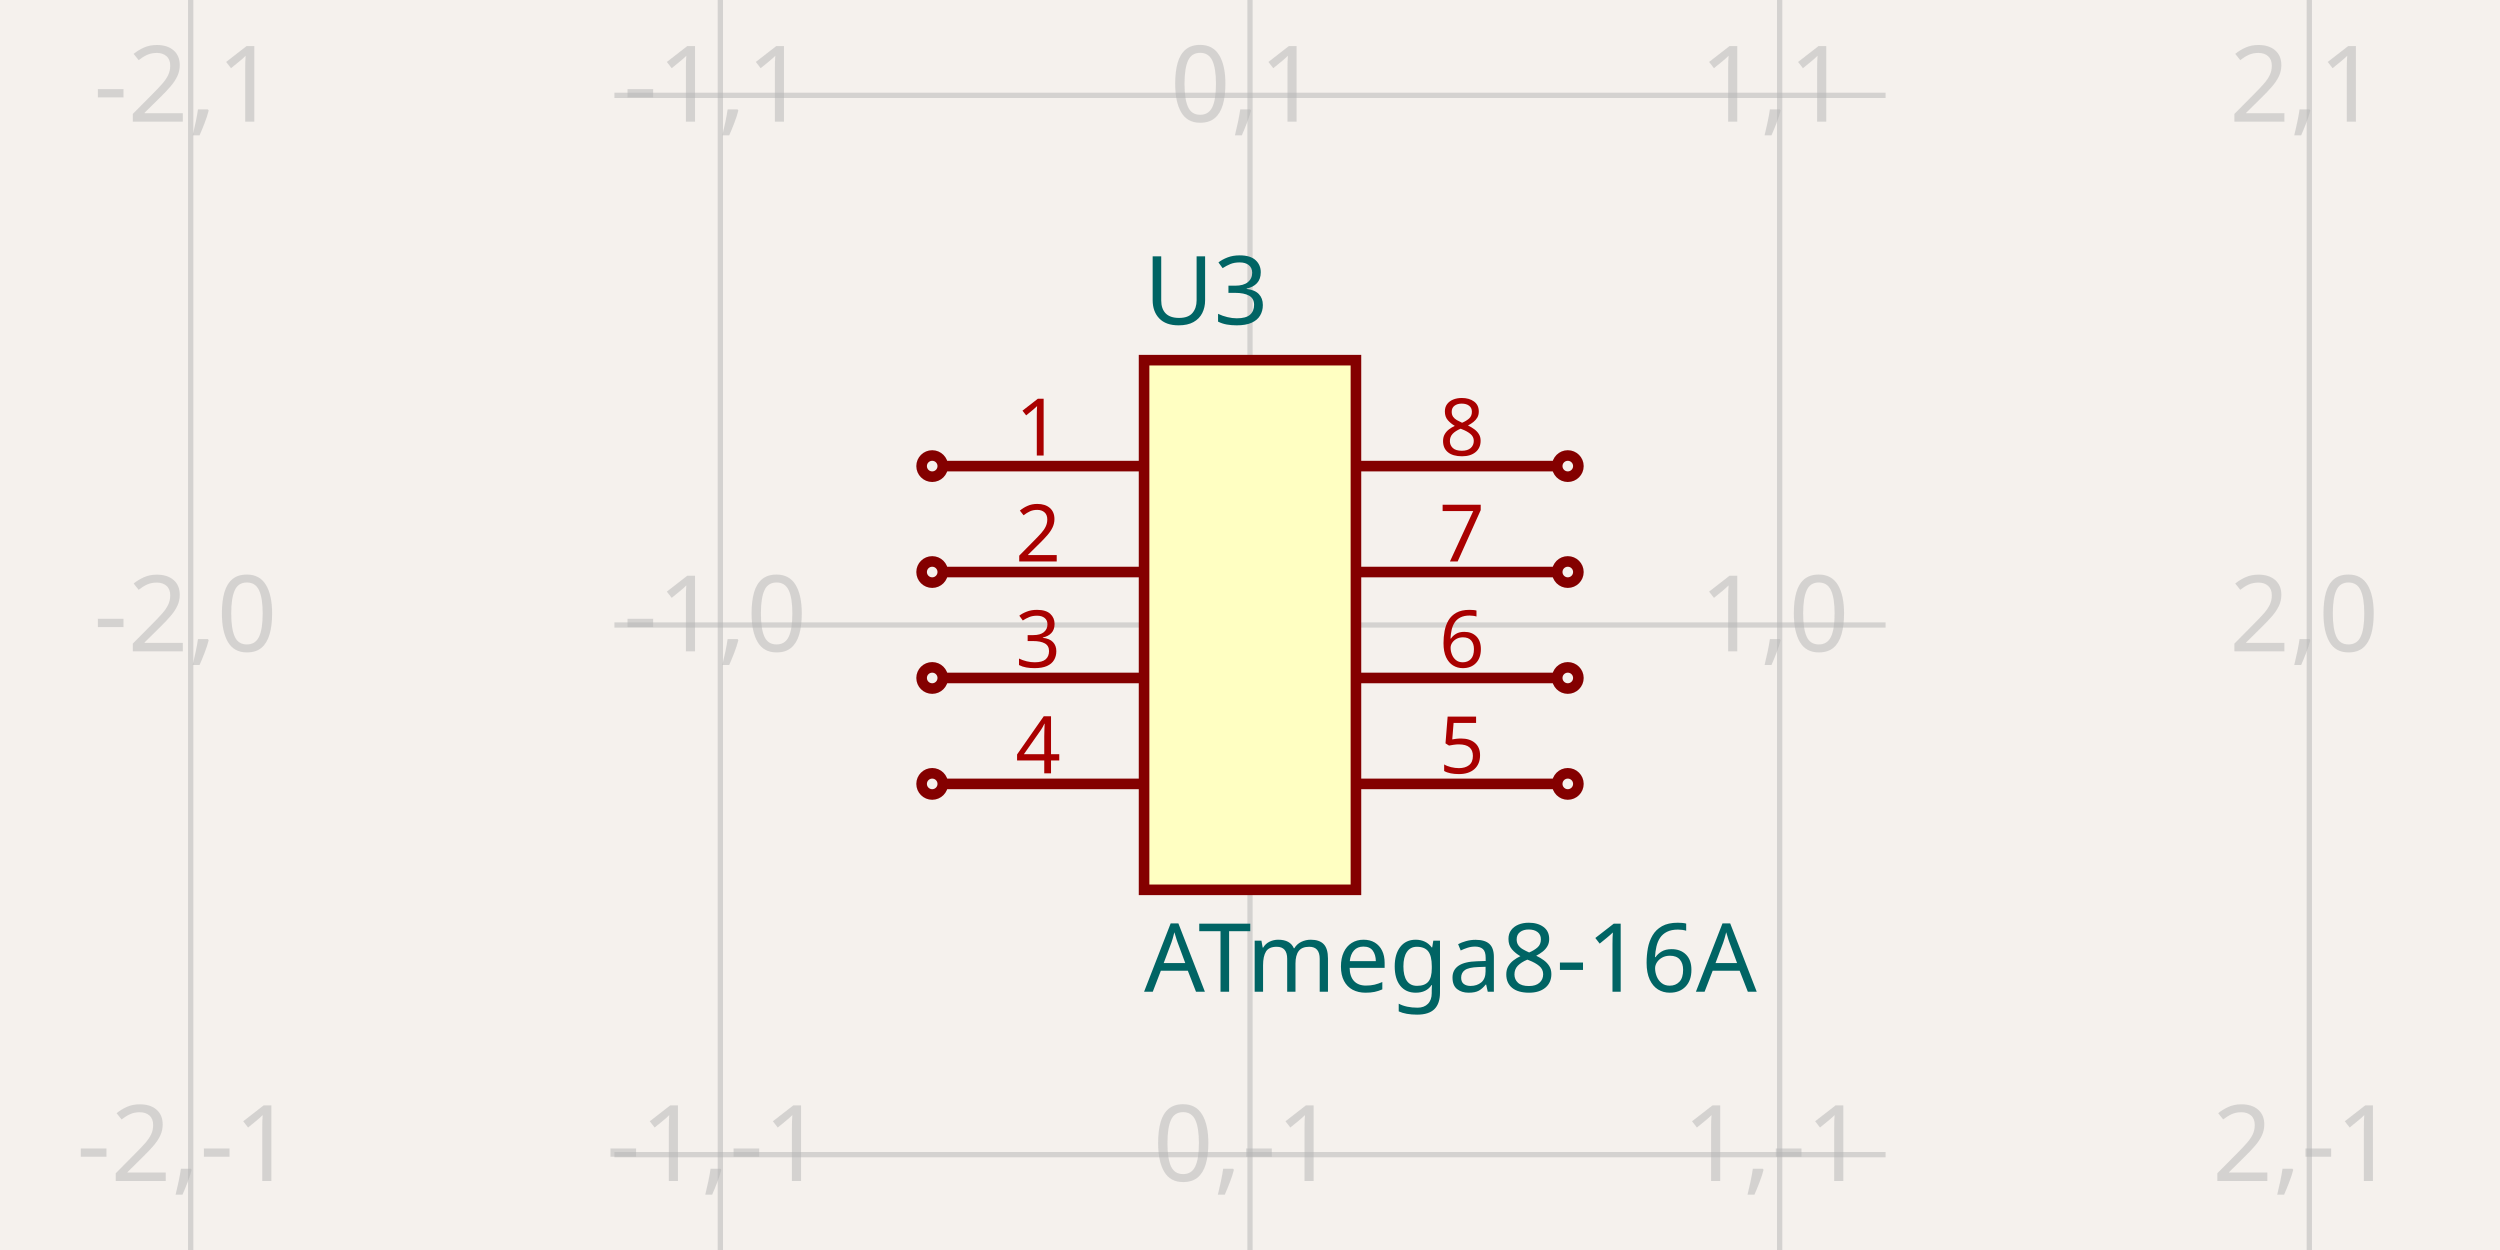
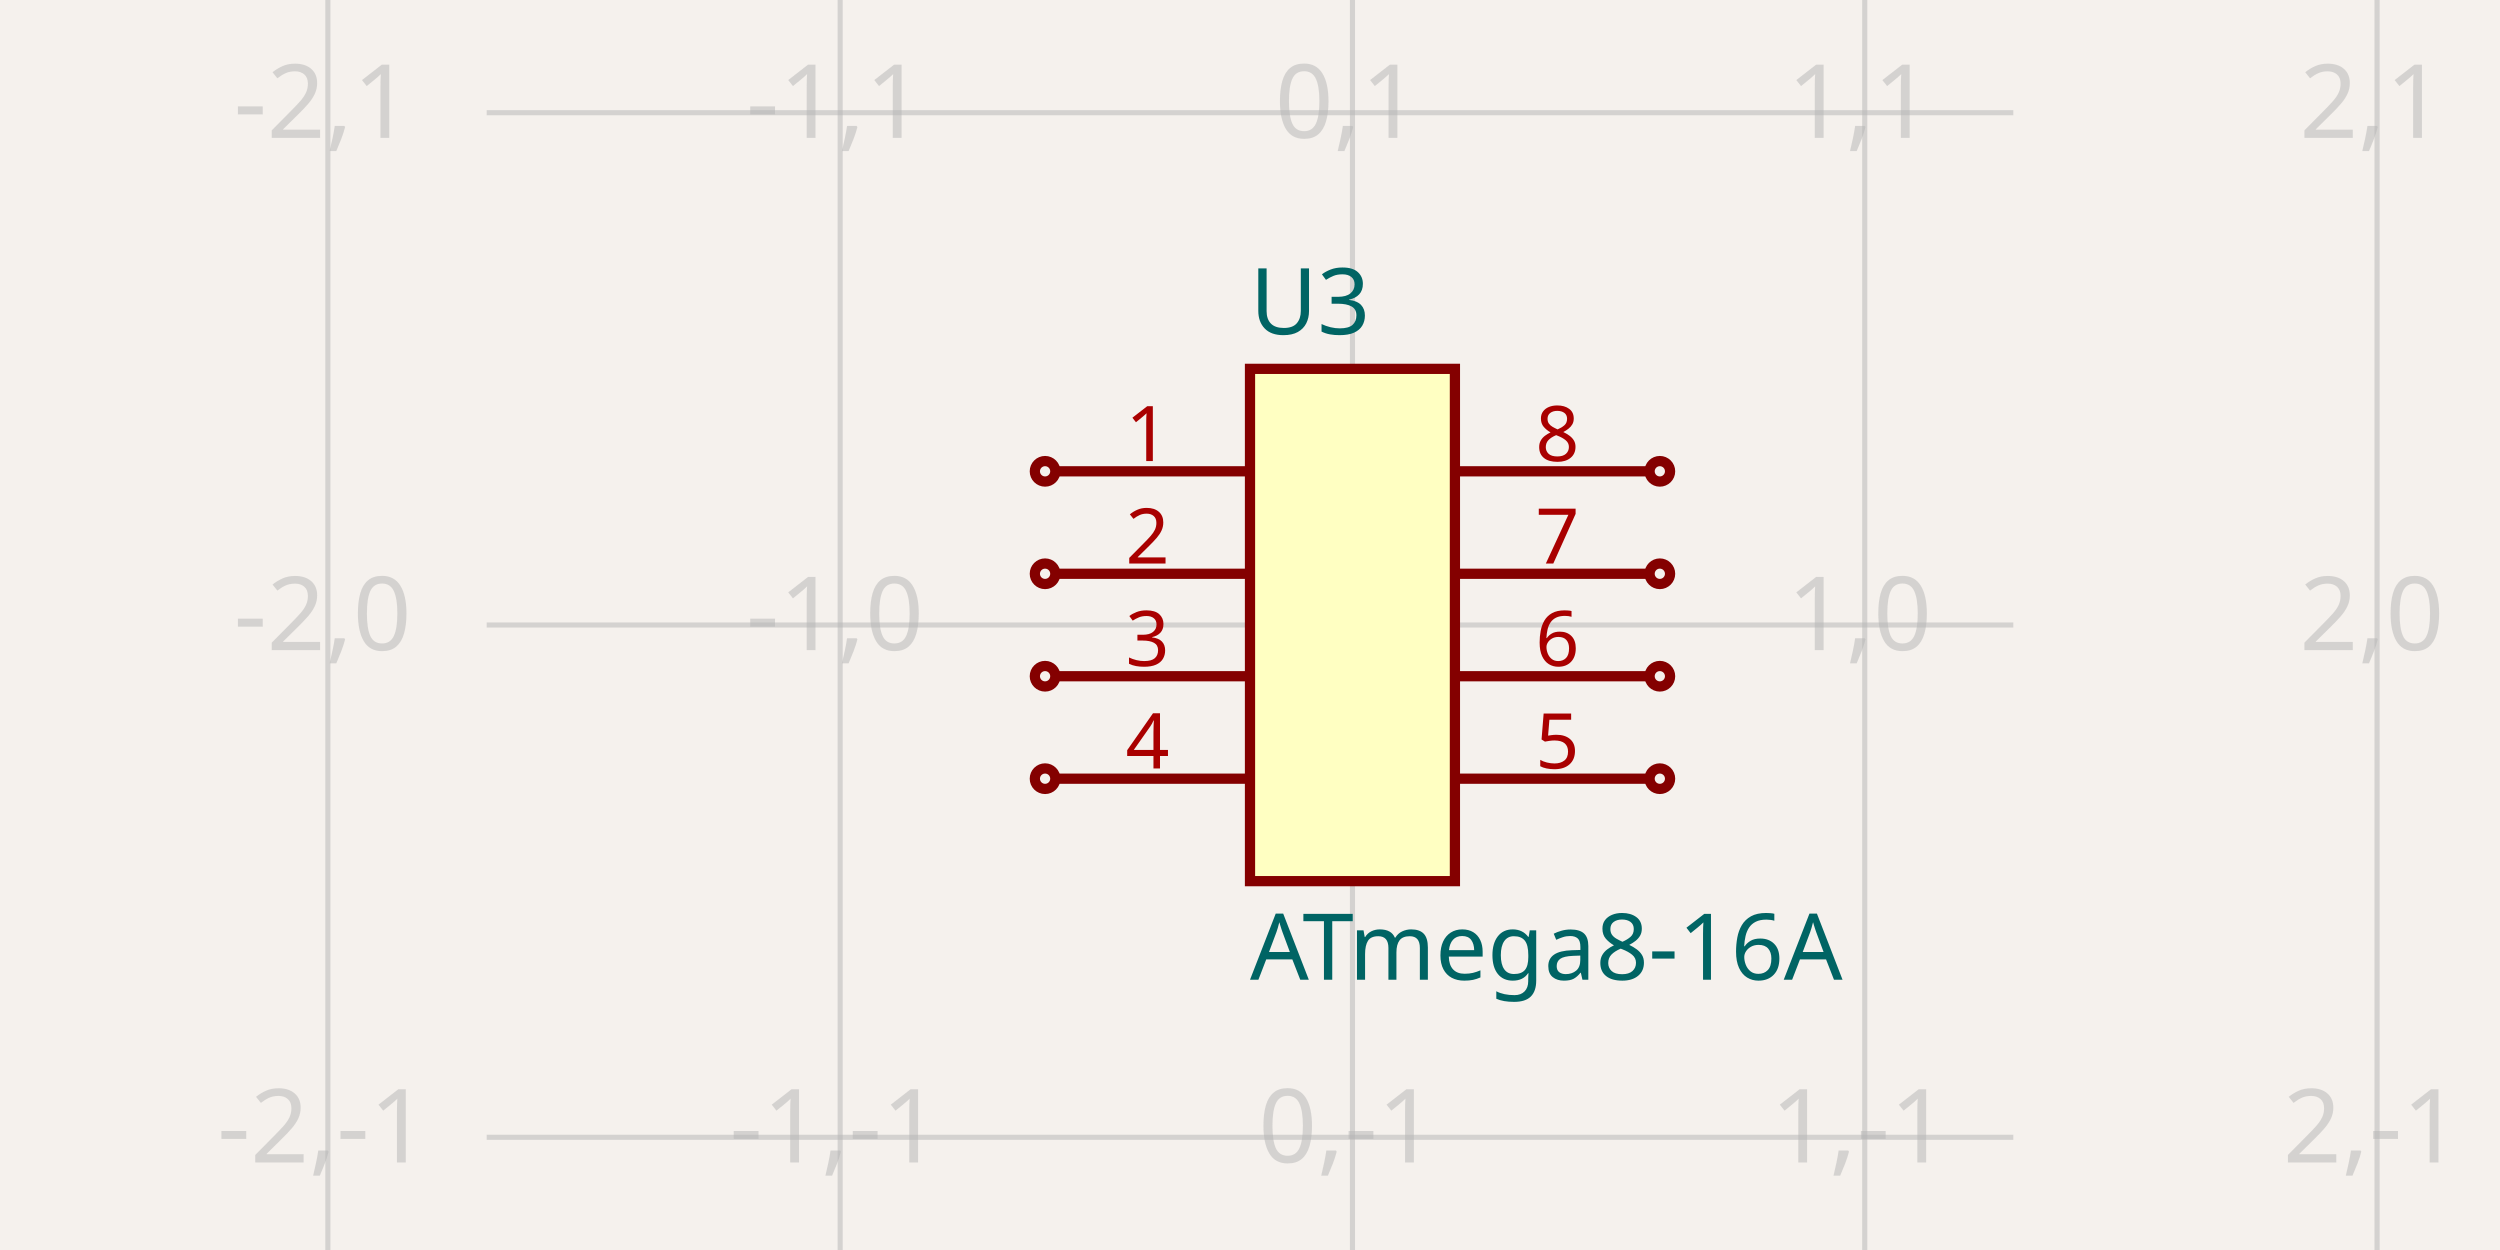
- <svg xmlns="http://www.w3.org/2000/svg" width="1200" height="600" style="background-color: rgb(245, 241, 237)" data-real-to-screen-transform="matrix(254.2372881356,0,0,-254.2372881356,600,300)">
+ <svg xmlns="http://www.w3.org/2000/svg" width="1200" height="600" style="background-color: rgb(245, 241, 237)" data-real-to-screen-transform="matrix(245.9016393443,0,0,-245.9016393443,649.1803278689,300)">
  <style>
              .boundary { fill: rgb(245, 241, 237); }
              .schematic-boundary { fill: none; stroke: #fff; }
              .component { fill: none; stroke: rgb(132, 0, 0); }
              .chip { fill: rgb(255, 255, 194); stroke: rgb(132, 0, 0); }
              .component-pin { fill: none; stroke: rgb(132, 0, 0); }
              .trace:hover {
                filter: invert(1);
              }
              .trace:hover .trace-crossing-outline {
                opacity: 0;
              }
              .text { font-family: sans-serif; fill: rgb(0, 150, 0); }
              .pin-number { fill: rgb(169, 0, 0); }
              .port-label { fill: rgb(0, 100, 100); }
              .component-name { fill: rgb(0, 100, 100); }
            </style>
  <rect class="boundary" x="0" y="0" width="1200" height="600" />
  <g class="grid">
-     <line x1="91.525" y1="600" x2="91.525" y2="-8.071765478234738e-12" stroke="rgb(181, 181, 181)" stroke-width="2.542" stroke-opacity="0.5" />
-     <line x1="345.763" y1="600" x2="345.763" y2="-8.071765478234738e-12" stroke="rgb(181, 181, 181)" stroke-width="2.542" stroke-opacity="0.5" />
-     <line x1="600" y1="600" x2="600" y2="-8.071765478234738e-12" stroke="rgb(181, 181, 181)" stroke-width="2.542" stroke-opacity="0.5" />
-     <line x1="854.237" y1="600" x2="854.237" y2="-8.071765478234738e-12" stroke="rgb(181, 181, 181)" stroke-width="2.542" stroke-opacity="0.5" />
-     <line x1="1108.475" y1="600" x2="1108.475" y2="-8.071765478234738e-12" stroke="rgb(181, 181, 181)" stroke-width="2.542" stroke-opacity="0.5" />
-     <line x1="294.915" y1="808.475" x2="905.085" y2="808.475" stroke="rgb(181, 181, 181)" stroke-width="2.542" stroke-opacity="0.5" />
-     <line x1="294.915" y1="554.237" x2="905.085" y2="554.237" stroke="rgb(181, 181, 181)" stroke-width="2.542" stroke-opacity="0.5" />
-     <line x1="294.915" y1="300" x2="905.085" y2="300" stroke="rgb(181, 181, 181)" stroke-width="2.542" stroke-opacity="0.5" />
-     <line x1="294.915" y1="45.763" x2="905.085" y2="45.763" stroke="rgb(181, 181, 181)" stroke-width="2.542" stroke-opacity="0.5" />
-     <line x1="294.915" y1="-208.475" x2="905.085" y2="-208.475" stroke="rgb(181, 181, 181)" stroke-width="2.542" stroke-opacity="0.5" />
-     <text x="89.025" y="803.475" fill="rgb(181, 181, 181)" font-size="50.847" fill-opacity="0.5" text-anchor="middle" dominant-baseline="middle" font-family="sans-serif">-2,-2</text>
-     <text x="89.025" y="549.237" fill="rgb(181, 181, 181)" font-size="50.847" fill-opacity="0.5" text-anchor="middle" dominant-baseline="middle" font-family="sans-serif">-2,-1</text>
-     <text x="89.025" y="295" fill="rgb(181, 181, 181)" font-size="50.847" fill-opacity="0.5" text-anchor="middle" dominant-baseline="middle" font-family="sans-serif">-2,0</text>
-     <text x="89.025" y="40.763" fill="rgb(181, 181, 181)" font-size="50.847" fill-opacity="0.5" text-anchor="middle" dominant-baseline="middle" font-family="sans-serif">-2,1</text>
-     <text x="89.025" y="-213.475" fill="rgb(181, 181, 181)" font-size="50.847" fill-opacity="0.5" text-anchor="middle" dominant-baseline="middle" font-family="sans-serif">-2,2</text>
-     <text x="343.263" y="803.475" fill="rgb(181, 181, 181)" font-size="50.847" fill-opacity="0.5" text-anchor="middle" dominant-baseline="middle" font-family="sans-serif">-1,-2</text>
-     <text x="343.263" y="549.237" fill="rgb(181, 181, 181)" font-size="50.847" fill-opacity="0.5" text-anchor="middle" dominant-baseline="middle" font-family="sans-serif">-1,-1</text>
-     <text x="343.263" y="295" fill="rgb(181, 181, 181)" font-size="50.847" fill-opacity="0.5" text-anchor="middle" dominant-baseline="middle" font-family="sans-serif">-1,0</text>
-     <text x="343.263" y="40.763" fill="rgb(181, 181, 181)" font-size="50.847" fill-opacity="0.5" text-anchor="middle" dominant-baseline="middle" font-family="sans-serif">-1,1</text>
-     <text x="343.263" y="-213.475" fill="rgb(181, 181, 181)" font-size="50.847" fill-opacity="0.5" text-anchor="middle" dominant-baseline="middle" font-family="sans-serif">-1,2</text>
-     <text x="597.5" y="803.475" fill="rgb(181, 181, 181)" font-size="50.847" fill-opacity="0.5" text-anchor="middle" dominant-baseline="middle" font-family="sans-serif">0,-2</text>
-     <text x="597.5" y="549.237" fill="rgb(181, 181, 181)" font-size="50.847" fill-opacity="0.5" text-anchor="middle" dominant-baseline="middle" font-family="sans-serif">0,-1</text>
-     <text x="597.5" y="295" fill="rgb(181, 181, 181)" font-size="50.847" fill-opacity="0.5" text-anchor="middle" dominant-baseline="middle" font-family="sans-serif">0,0</text>
-     <text x="597.5" y="40.763" fill="rgb(181, 181, 181)" font-size="50.847" fill-opacity="0.5" text-anchor="middle" dominant-baseline="middle" font-family="sans-serif">0,1</text>
-     <text x="597.5" y="-213.475" fill="rgb(181, 181, 181)" font-size="50.847" fill-opacity="0.5" text-anchor="middle" dominant-baseline="middle" font-family="sans-serif">0,2</text>
-     <text x="851.737" y="803.475" fill="rgb(181, 181, 181)" font-size="50.847" fill-opacity="0.5" text-anchor="middle" dominant-baseline="middle" font-family="sans-serif">1,-2</text>
-     <text x="851.737" y="549.237" fill="rgb(181, 181, 181)" font-size="50.847" fill-opacity="0.5" text-anchor="middle" dominant-baseline="middle" font-family="sans-serif">1,-1</text>
-     <text x="851.737" y="295" fill="rgb(181, 181, 181)" font-size="50.847" fill-opacity="0.5" text-anchor="middle" dominant-baseline="middle" font-family="sans-serif">1,0</text>
-     <text x="851.737" y="40.763" fill="rgb(181, 181, 181)" font-size="50.847" fill-opacity="0.5" text-anchor="middle" dominant-baseline="middle" font-family="sans-serif">1,1</text>
-     <text x="851.737" y="-213.475" fill="rgb(181, 181, 181)" font-size="50.847" fill-opacity="0.5" text-anchor="middle" dominant-baseline="middle" font-family="sans-serif">1,2</text>
-     <text x="1105.975" y="803.475" fill="rgb(181, 181, 181)" font-size="50.847" fill-opacity="0.5" text-anchor="middle" dominant-baseline="middle" font-family="sans-serif">2,-2</text>
-     <text x="1105.975" y="549.237" fill="rgb(181, 181, 181)" font-size="50.847" fill-opacity="0.5" text-anchor="middle" dominant-baseline="middle" font-family="sans-serif">2,-1</text>
-     <text x="1105.975" y="295" fill="rgb(181, 181, 181)" font-size="50.847" fill-opacity="0.5" text-anchor="middle" dominant-baseline="middle" font-family="sans-serif">2,0</text>
-     <text x="1105.975" y="40.763" fill="rgb(181, 181, 181)" font-size="50.847" fill-opacity="0.5" text-anchor="middle" dominant-baseline="middle" font-family="sans-serif">2,1</text>
-     <text x="1105.975" y="-213.475" fill="rgb(181, 181, 181)" font-size="50.847" fill-opacity="0.5" text-anchor="middle" dominant-baseline="middle" font-family="sans-serif">2,2</text>
+     <line x1="157.377" y1="600" x2="157.377" y2="-4.5986325858393684e-11" stroke="rgb(181, 181, 181)" stroke-width="2.459" stroke-opacity="0.5" />
+     <line x1="403.279" y1="600" x2="403.279" y2="-4.5986325858393684e-11" stroke="rgb(181, 181, 181)" stroke-width="2.459" stroke-opacity="0.5" />
+     <line x1="649.18" y1="600" x2="649.18" y2="-4.5986325858393684e-11" stroke="rgb(181, 181, 181)" stroke-width="2.459" stroke-opacity="0.5" />
+     <line x1="895.082" y1="600" x2="895.082" y2="-4.5986325858393684e-11" stroke="rgb(181, 181, 181)" stroke-width="2.459" stroke-opacity="0.5" />
+     <line x1="1140.984" y1="600" x2="1140.984" y2="-4.5986325858393684e-11" stroke="rgb(181, 181, 181)" stroke-width="2.459" stroke-opacity="0.5" />
+     <line x1="233.607" y1="791.803" x2="966.393" y2="791.803" stroke="rgb(181, 181, 181)" stroke-width="2.459" stroke-opacity="0.5" />
+     <line x1="233.607" y1="545.902" x2="966.393" y2="545.902" stroke="rgb(181, 181, 181)" stroke-width="2.459" stroke-opacity="0.5" />
+     <line x1="233.607" y1="300" x2="966.393" y2="300" stroke="rgb(181, 181, 181)" stroke-width="2.459" stroke-opacity="0.5" />
+     <line x1="233.607" y1="54.098" x2="966.393" y2="54.098" stroke="rgb(181, 181, 181)" stroke-width="2.459" stroke-opacity="0.5" />
+     <line x1="233.607" y1="-191.803" x2="966.393" y2="-191.803" stroke="rgb(181, 181, 181)" stroke-width="2.459" stroke-opacity="0.5" />
+     <text x="154.877" y="786.803" fill="rgb(181, 181, 181)" font-size="49.18" fill-opacity="0.5" text-anchor="middle" dominant-baseline="middle" font-family="sans-serif">-2,-2</text>
+     <text x="154.877" y="540.902" fill="rgb(181, 181, 181)" font-size="49.18" fill-opacity="0.5" text-anchor="middle" dominant-baseline="middle" font-family="sans-serif">-2,-1</text>
+     <text x="154.877" y="295" fill="rgb(181, 181, 181)" font-size="49.18" fill-opacity="0.5" text-anchor="middle" dominant-baseline="middle" font-family="sans-serif">-2,0</text>
+     <text x="154.877" y="49.098" fill="rgb(181, 181, 181)" font-size="49.18" fill-opacity="0.5" text-anchor="middle" dominant-baseline="middle" font-family="sans-serif">-2,1</text>
+     <text x="154.877" y="-196.803" fill="rgb(181, 181, 181)" font-size="49.18" fill-opacity="0.5" text-anchor="middle" dominant-baseline="middle" font-family="sans-serif">-2,2</text>
+     <text x="400.779" y="786.803" fill="rgb(181, 181, 181)" font-size="49.18" fill-opacity="0.5" text-anchor="middle" dominant-baseline="middle" font-family="sans-serif">-1,-2</text>
+     <text x="400.779" y="540.902" fill="rgb(181, 181, 181)" font-size="49.18" fill-opacity="0.5" text-anchor="middle" dominant-baseline="middle" font-family="sans-serif">-1,-1</text>
+     <text x="400.779" y="295" fill="rgb(181, 181, 181)" font-size="49.18" fill-opacity="0.5" text-anchor="middle" dominant-baseline="middle" font-family="sans-serif">-1,0</text>
+     <text x="400.779" y="49.098" fill="rgb(181, 181, 181)" font-size="49.18" fill-opacity="0.5" text-anchor="middle" dominant-baseline="middle" font-family="sans-serif">-1,1</text>
+     <text x="400.779" y="-196.803" fill="rgb(181, 181, 181)" font-size="49.18" fill-opacity="0.5" text-anchor="middle" dominant-baseline="middle" font-family="sans-serif">-1,2</text>
+     <text x="646.68" y="786.803" fill="rgb(181, 181, 181)" font-size="49.18" fill-opacity="0.5" text-anchor="middle" dominant-baseline="middle" font-family="sans-serif">0,-2</text>
+     <text x="646.68" y="540.902" fill="rgb(181, 181, 181)" font-size="49.18" fill-opacity="0.5" text-anchor="middle" dominant-baseline="middle" font-family="sans-serif">0,-1</text>
+     <text x="646.68" y="295" fill="rgb(181, 181, 181)" font-size="49.18" fill-opacity="0.5" text-anchor="middle" dominant-baseline="middle" font-family="sans-serif">0,0</text>
+     <text x="646.68" y="49.098" fill="rgb(181, 181, 181)" font-size="49.18" fill-opacity="0.5" text-anchor="middle" dominant-baseline="middle" font-family="sans-serif">0,1</text>
+     <text x="646.68" y="-196.803" fill="rgb(181, 181, 181)" font-size="49.18" fill-opacity="0.5" text-anchor="middle" dominant-baseline="middle" font-family="sans-serif">0,2</text>
+     <text x="892.582" y="786.803" fill="rgb(181, 181, 181)" font-size="49.18" fill-opacity="0.5" text-anchor="middle" dominant-baseline="middle" font-family="sans-serif">1,-2</text>
+     <text x="892.582" y="540.902" fill="rgb(181, 181, 181)" font-size="49.18" fill-opacity="0.5" text-anchor="middle" dominant-baseline="middle" font-family="sans-serif">1,-1</text>
+     <text x="892.582" y="295" fill="rgb(181, 181, 181)" font-size="49.18" fill-opacity="0.5" text-anchor="middle" dominant-baseline="middle" font-family="sans-serif">1,0</text>
+     <text x="892.582" y="49.098" fill="rgb(181, 181, 181)" font-size="49.18" fill-opacity="0.5" text-anchor="middle" dominant-baseline="middle" font-family="sans-serif">1,1</text>
+     <text x="892.582" y="-196.803" fill="rgb(181, 181, 181)" font-size="49.18" fill-opacity="0.5" text-anchor="middle" dominant-baseline="middle" font-family="sans-serif">1,2</text>
+     <text x="1138.484" y="786.803" fill="rgb(181, 181, 181)" font-size="49.18" fill-opacity="0.5" text-anchor="middle" dominant-baseline="middle" font-family="sans-serif">2,-2</text>
+     <text x="1138.484" y="540.902" fill="rgb(181, 181, 181)" font-size="49.18" fill-opacity="0.5" text-anchor="middle" dominant-baseline="middle" font-family="sans-serif">2,-1</text>
+     <text x="1138.484" y="295" fill="rgb(181, 181, 181)" font-size="49.18" fill-opacity="0.5" text-anchor="middle" dominant-baseline="middle" font-family="sans-serif">2,0</text>
+     <text x="1138.484" y="49.098" fill="rgb(181, 181, 181)" font-size="49.18" fill-opacity="0.5" text-anchor="middle" dominant-baseline="middle" font-family="sans-serif">2,1</text>
+     <text x="1138.484" y="-196.803" fill="rgb(181, 181, 181)" font-size="49.18" fill-opacity="0.5" text-anchor="middle" dominant-baseline="middle" font-family="sans-serif">2,2</text>
  </g>
  <g data-circuit-json-type="schematic_component" data-schematic-component-id="schematic_component_0">
-     <rect class="component chip" x="549.153" y="172.881" width="101.695" height="254.237" stroke-width="5.085px" fill="rgb(255, 255, 194)" stroke="rgb(132, 0, 0)" />
-     <rect class="component-overlay" x="549.153" y="172.881" width="101.695" height="254.237" fill="transparent" />
-     <text x="549.153" y="460.169" fill="#006464" text-anchor="start" dominant-baseline="middle" font-family="sans-serif" font-size="45.763px" transform="rotate(0, 549.1525, 460.1695)">ATmega8-16A</text>
-     <text x="549.153" y="139.831" fill="#006464" text-anchor="start" dominant-baseline="middle" font-family="sans-serif" font-size="45.763px" transform="rotate(0, 549.1525, 139.8305)">U3</text>
-     <line class="component-pin" x1="452.542" y1="223.729" x2="549.153" y2="223.729" stroke-width="5.085px" />
-     <circle class="component-pin" cx="447.458" cy="223.729" r="5.085" stroke-width="5.085px" />
-     <text class="pin-number" x="498.305" y="218.644" style="font-family: sans-serif;" fill="rgb(169, 0, 0)" text-anchor="middle" dominant-baseline="auto" font-size="38.136px" transform="">1</text>
-     <line class="component-pin" x1="452.542" y1="274.576" x2="549.153" y2="274.576" stroke-width="5.085px" />
-     <circle class="component-pin" cx="447.458" cy="274.576" r="5.085" stroke-width="5.085px" />
-     <text class="pin-number" x="498.305" y="269.492" style="font-family: sans-serif;" fill="rgb(169, 0, 0)" text-anchor="middle" dominant-baseline="auto" font-size="38.136px" transform="">2</text>
-     <line class="component-pin" x1="452.542" y1="325.424" x2="549.153" y2="325.424" stroke-width="5.085px" />
-     <circle class="component-pin" cx="447.458" cy="325.424" r="5.085" stroke-width="5.085px" />
-     <text class="pin-number" x="498.305" y="320.339" style="font-family: sans-serif;" fill="rgb(169, 0, 0)" text-anchor="middle" dominant-baseline="auto" font-size="38.136px" transform="">3</text>
-     <line class="component-pin" x1="452.542" y1="376.271" x2="549.153" y2="376.271" stroke-width="5.085px" />
-     <circle class="component-pin" cx="447.458" cy="376.271" r="5.085" stroke-width="5.085px" />
-     <text class="pin-number" x="498.305" y="371.186" style="font-family: sans-serif;" fill="rgb(169, 0, 0)" text-anchor="middle" dominant-baseline="auto" font-size="38.136px" transform="">4</text>
-     <line class="component-pin" x1="747.458" y1="376.271" x2="650.847" y2="376.271" stroke-width="5.085px" />
-     <circle class="component-pin" cx="752.542" cy="376.271" r="5.085" stroke-width="5.085px" />
-     <text class="pin-number" x="701.695" y="371.186" style="font-family: sans-serif;" fill="rgb(169, 0, 0)" text-anchor="middle" dominant-baseline="auto" font-size="38.136px" transform="">5</text>
-     <line class="component-pin" x1="747.458" y1="325.424" x2="650.847" y2="325.424" stroke-width="5.085px" />
-     <circle class="component-pin" cx="752.542" cy="325.424" r="5.085" stroke-width="5.085px" />
-     <text class="pin-number" x="701.695" y="320.339" style="font-family: sans-serif;" fill="rgb(169, 0, 0)" text-anchor="middle" dominant-baseline="auto" font-size="38.136px" transform="">6</text>
-     <line class="component-pin" x1="747.458" y1="274.576" x2="650.847" y2="274.576" stroke-width="5.085px" />
-     <circle class="component-pin" cx="752.542" cy="274.576" r="5.085" stroke-width="5.085px" />
-     <text class="pin-number" x="701.695" y="269.492" style="font-family: sans-serif;" fill="rgb(169, 0, 0)" text-anchor="middle" dominant-baseline="auto" font-size="38.136px" transform="">7</text>
-     <line class="component-pin" x1="747.458" y1="223.729" x2="650.847" y2="223.729" stroke-width="5.085px" />
-     <circle class="component-pin" cx="752.542" cy="223.729" r="5.085" stroke-width="5.085px" />
-     <text class="pin-number" x="701.695" y="218.644" style="font-family: sans-serif;" fill="rgb(169, 0, 0)" text-anchor="middle" dominant-baseline="auto" font-size="38.136px" transform="">8</text>
+     <rect class="component chip" x="600" y="177.049" width="98.361" height="245.902" stroke-width="4.918px" fill="rgb(255, 255, 194)" stroke="rgb(132, 0, 0)" />
+     <rect class="component-overlay" x="600" y="177.049" width="98.361" height="245.902" fill="transparent" />
+     <text x="600" y="454.918" fill="#006464" text-anchor="start" dominant-baseline="middle" font-family="sans-serif" font-size="44.262px" transform="rotate(0, 600, 454.918)">ATmega8-16A</text>
+     <text x="600" y="145.082" fill="#006464" text-anchor="start" dominant-baseline="middle" font-family="sans-serif" font-size="44.262px" transform="rotate(0, 600, 145.082)">U3</text>
+     <line class="component-pin" x1="506.557" y1="226.23" x2="600" y2="226.23" stroke-width="4.918px" />
+     <circle class="component-pin" cx="501.639" cy="226.23" r="4.918" stroke-width="4.918px" />
+     <text class="pin-number" x="550.82" y="221.311" style="font-family: sans-serif;" fill="rgb(169, 0, 0)" text-anchor="middle" dominant-baseline="auto" font-size="36.885px" transform="">1</text>
+     <line class="component-pin" x1="506.557" y1="275.41" x2="600" y2="275.41" stroke-width="4.918px" />
+     <circle class="component-pin" cx="501.639" cy="275.41" r="4.918" stroke-width="4.918px" />
+     <text class="pin-number" x="550.82" y="270.492" style="font-family: sans-serif;" fill="rgb(169, 0, 0)" text-anchor="middle" dominant-baseline="auto" font-size="36.885px" transform="">2</text>
+     <line class="component-pin" x1="506.557" y1="324.59" x2="600" y2="324.59" stroke-width="4.918px" />
+     <circle class="component-pin" cx="501.639" cy="324.59" r="4.918" stroke-width="4.918px" />
+     <text class="pin-number" x="550.82" y="319.672" style="font-family: sans-serif;" fill="rgb(169, 0, 0)" text-anchor="middle" dominant-baseline="auto" font-size="36.885px" transform="">3</text>
+     <line class="component-pin" x1="506.557" y1="373.77" x2="600" y2="373.77" stroke-width="4.918px" />
+     <circle class="component-pin" cx="501.639" cy="373.77" r="4.918" stroke-width="4.918px" />
+     <text class="pin-number" x="550.82" y="368.852" style="font-family: sans-serif;" fill="rgb(169, 0, 0)" text-anchor="middle" dominant-baseline="auto" font-size="36.885px" transform="">4</text>
+     <line class="component-pin" x1="791.803" y1="373.77" x2="698.361" y2="373.77" stroke-width="4.918px" />
+     <circle class="component-pin" cx="796.721" cy="373.77" r="4.918" stroke-width="4.918px" />
+     <text class="pin-number" x="747.541" y="368.852" style="font-family: sans-serif;" fill="rgb(169, 0, 0)" text-anchor="middle" dominant-baseline="auto" font-size="36.885px" transform="">5</text>
+     <line class="component-pin" x1="791.803" y1="324.59" x2="698.361" y2="324.59" stroke-width="4.918px" />
+     <circle class="component-pin" cx="796.721" cy="324.59" r="4.918" stroke-width="4.918px" />
+     <text class="pin-number" x="747.541" y="319.672" style="font-family: sans-serif;" fill="rgb(169, 0, 0)" text-anchor="middle" dominant-baseline="auto" font-size="36.885px" transform="">6</text>
+     <line class="component-pin" x1="791.803" y1="275.41" x2="698.361" y2="275.41" stroke-width="4.918px" />
+     <circle class="component-pin" cx="796.721" cy="275.41" r="4.918" stroke-width="4.918px" />
+     <text class="pin-number" x="747.541" y="270.492" style="font-family: sans-serif;" fill="rgb(169, 0, 0)" text-anchor="middle" dominant-baseline="auto" font-size="36.885px" transform="">7</text>
+     <line class="component-pin" x1="791.803" y1="226.23" x2="698.361" y2="226.23" stroke-width="4.918px" />
+     <circle class="component-pin" cx="796.721" cy="226.23" r="4.918" stroke-width="4.918px" />
+     <text class="pin-number" x="747.541" y="221.311" style="font-family: sans-serif;" fill="rgb(169, 0, 0)" text-anchor="middle" dominant-baseline="auto" font-size="36.885px" transform="">8</text>
  </g>
</svg>
